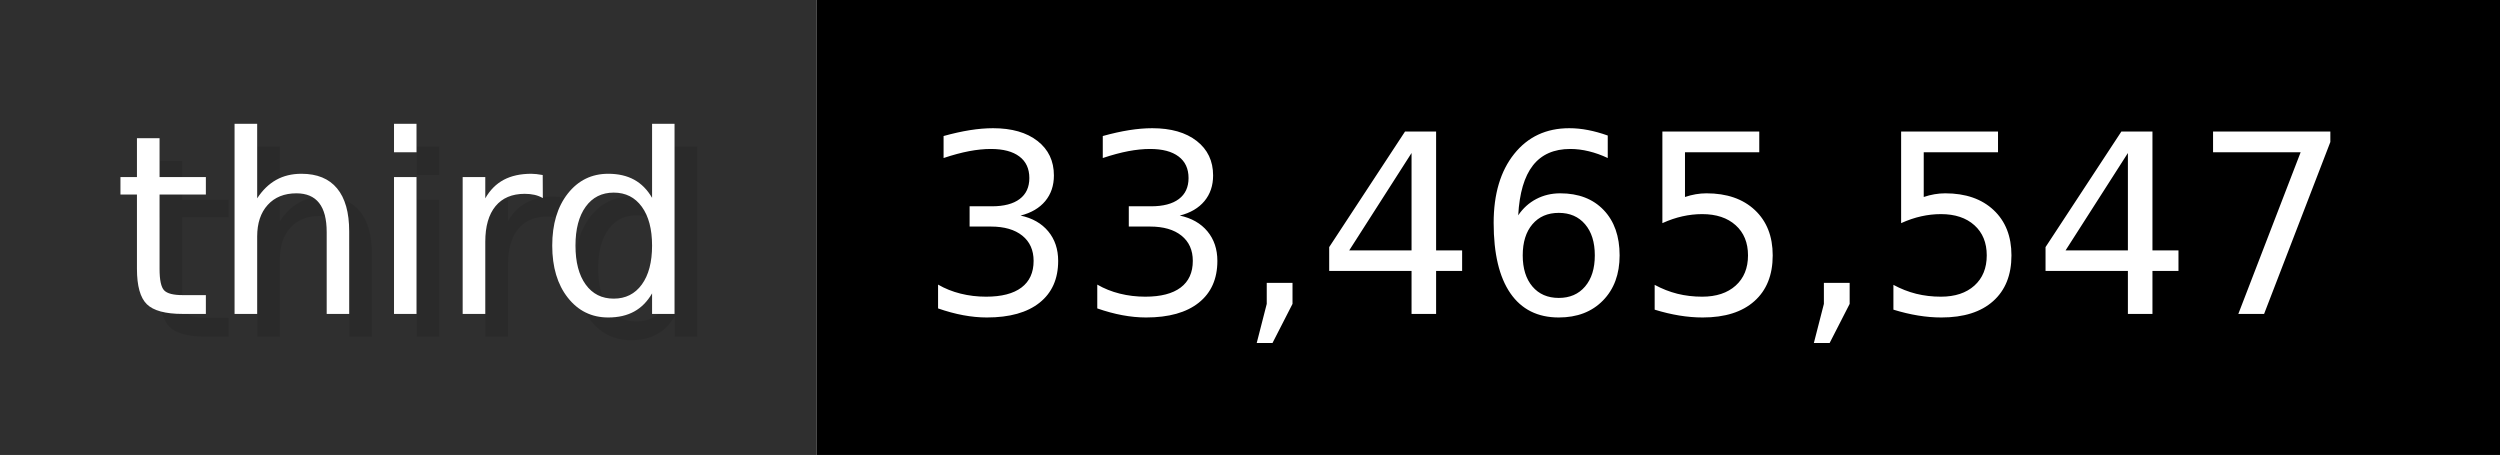
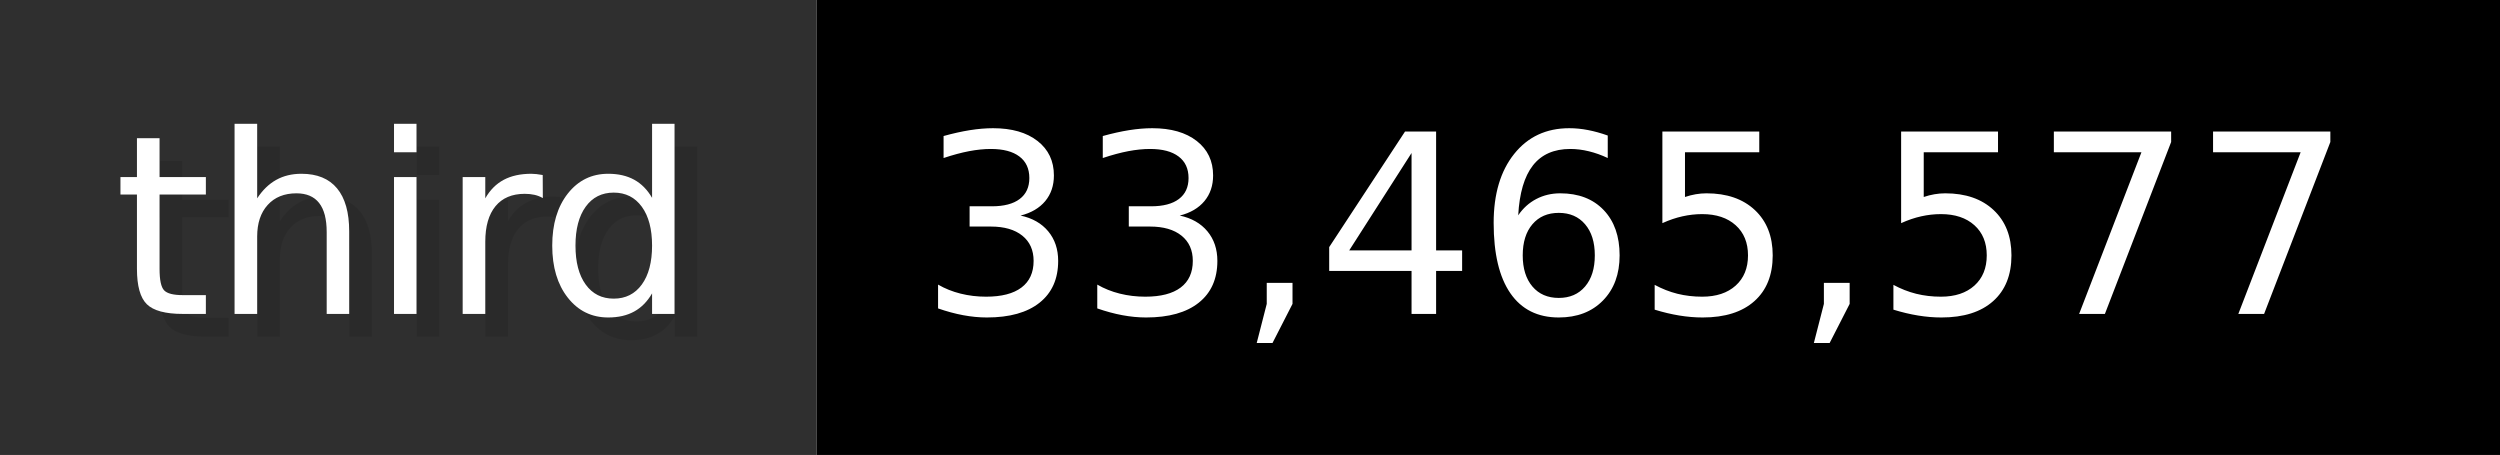
- <svg xmlns="http://www.w3.org/2000/svg" width="109.9" height="20" viewBox="0 0 1099 200" role="img" aria-label="third: 33,465,547">
+ <svg xmlns="http://www.w3.org/2000/svg" width="109.9" height="20" viewBox="0 0 1099 200" role="img" aria-label="third: 33,465,577">
  <g>
    <rect fill="#2F2F2F" width="359" height="200" />
    <rect fill="#" x="359" width="740" height="200" />
  </g>
  <g aria-hidden="true" fill="#fff" text-anchor="start" font-family="Verdana,DejaVu Sans,sans-serif" font-size="110">
    <text x="60" y="148" textLength="259" fill="#000" opacity="0.1">third</text>
    <text x="50" y="138" textLength="259">third</text>
-     <text x="414" y="148" textLength="640" fill="#000" opacity="0.1">33,465,547</text>
-     <text x="404" y="138" textLength="640">33,465,547</text>
+     <text x="414" y="148" textLength="640" fill="#000" opacity="0.1">33,465,577</text>
+     <text x="404" y="138" textLength="640">33,465,577</text>
  </g>
</svg>
